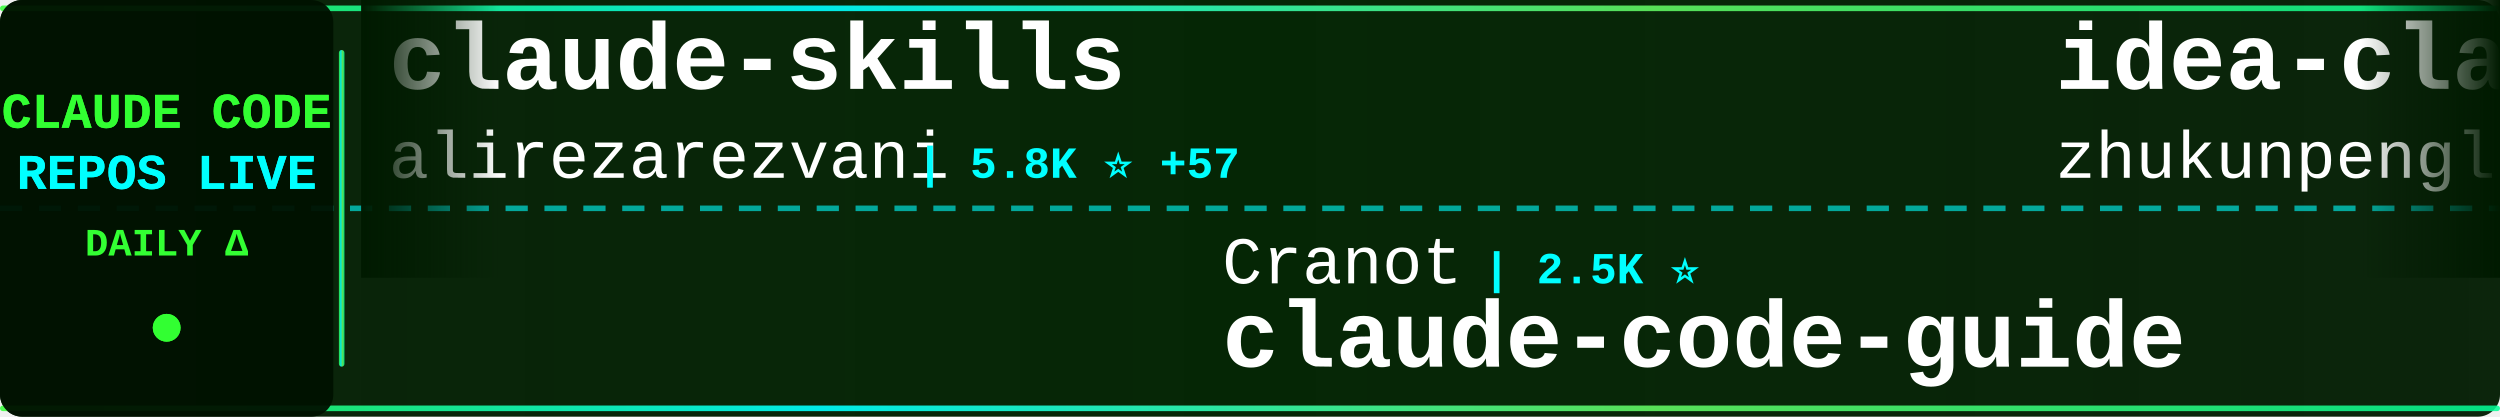
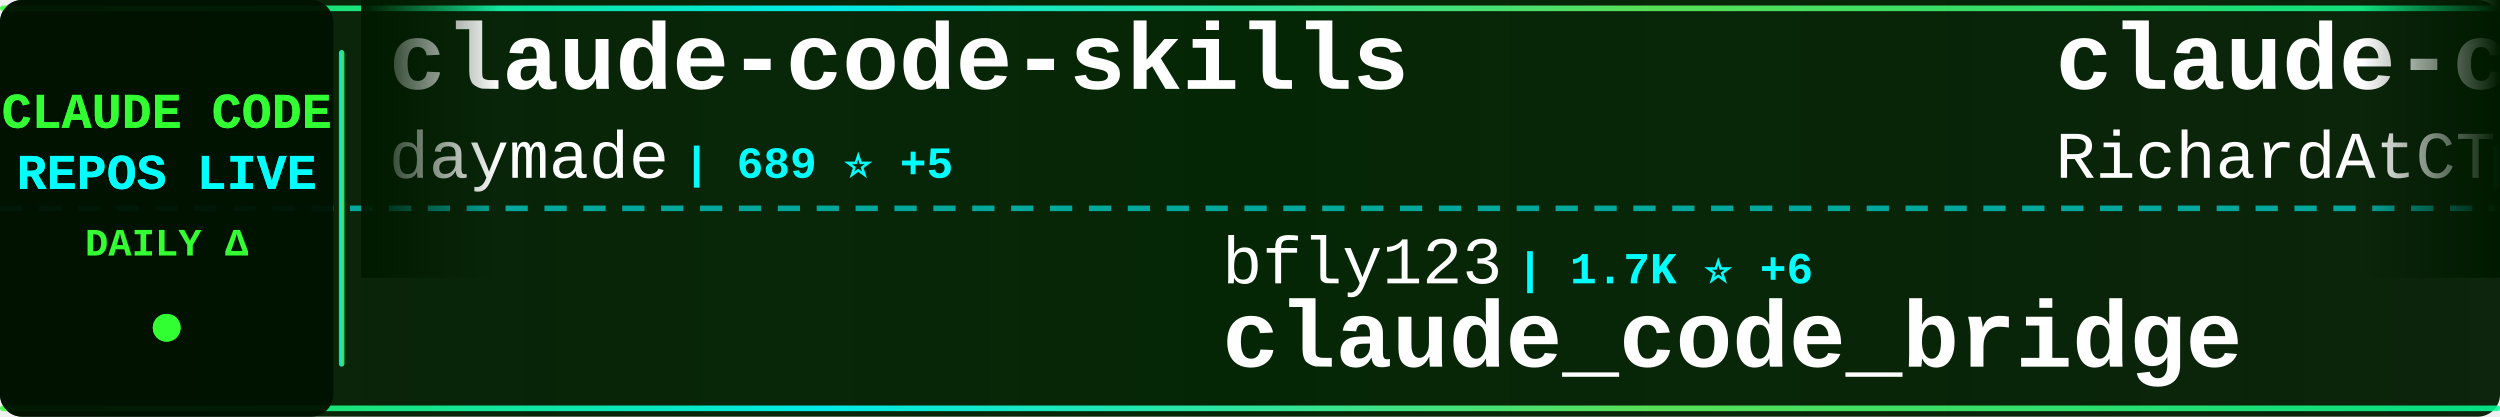
<svg xmlns="http://www.w3.org/2000/svg" width="900" height="150">
  <defs>
    <linearGradient id="tickerBg" x1="0%" y1="0%" x2="100%" y2="0%">
      <stop offset="0%" style="stop-color:#001a00;stop-opacity:0.95" />
      <stop offset="50%" style="stop-color:#002200;stop-opacity:0.98" />
      <stop offset="100%" style="stop-color:#001a00;stop-opacity:0.95" />
    </linearGradient>
    <linearGradient id="borderGrad" x1="0%" y1="0%" x2="100%" y2="0%">
      <stop offset="0%" style="stop-color:#33ff33;stop-opacity:0.85">
        <animate attributeName="stop-opacity" values="0.85;1;0.85" dur="2s" repeatCount="indefinite" />
      </stop>
      <stop offset="33%" style="stop-color:#00ffff;stop-opacity:0.9">
        <animate attributeName="stop-opacity" values="0.9;1;0.9" dur="2.2s" repeatCount="indefinite" />
      </stop>
      <stop offset="66%" style="stop-color:#66ff66;stop-opacity:0.85">
        <animate attributeName="stop-opacity" values="0.85;1;0.85" dur="1.8s" repeatCount="indefinite" />
      </stop>
      <stop offset="100%" style="stop-color:#00ff99;stop-opacity:0.85">
        <animate attributeName="stop-opacity" values="0.85;1;0.85" dur="2s" repeatCount="indefinite" />
      </stop>
    </linearGradient>
    <filter id="textGlow">
      <feGaussianBlur stdDeviation="0.1" result="coloredBlur" />
      <feMerge>
        <feMergeNode in="coloredBlur" />
        <feMergeNode in="SourceGraphic" />
      </feMerge>
    </filter>
    <filter id="metricGlow">
      <feGaussianBlur stdDeviation="0.2" result="coloredBlur" />
      <feMerge>
        <feMergeNode in="coloredBlur" />
        <feMergeNode in="SourceGraphic" />
      </feMerge>
    </filter>
    <linearGradient id="leftFade" x1="0%" y1="0%" x2="100%" y2="0%">
      <stop offset="0%" style="stop-color:#001a00;stop-opacity:1" />
      <stop offset="100%" style="stop-color:#001a00;stop-opacity:0" />
    </linearGradient>
    <linearGradient id="rightFade" x1="0%" y1="0%" x2="100%" y2="0%">
      <stop offset="0%" style="stop-color:#001a00;stop-opacity:0" />
      <stop offset="100%" style="stop-color:#001a00;stop-opacity:1" />
    </linearGradient>
  </defs>
  <rect width="900" height="150" fill="url(#tickerBg)" rx="8" />
  <rect x="0" y="2" width="900" height="2" fill="url(#borderGrad)" rx="1" />
  <rect x="0" y="146" width="900" height="2" fill="url(#borderGrad)" rx="1" />
  <line x1="0" y1="75" x2="900" y2="75" stroke="#00ffff" stroke-width="2" stroke-dasharray="8 6" opacity="0.6" />
  <rect x="0" y="0" width="120" height="150" fill="#001100" opacity="0.95" rx="8" />
  <text x="60" y="46" font-family="'Courier New', monospace" font-size="18" font-weight="bold" fill="#33ff33" text-anchor="middle" filter="url(#textGlow)">
    CLAUDE CODE
  </text>
  <text x="60" y="68" font-family="'Courier New', monospace" font-size="18" font-weight="bold" fill="#00ffff" text-anchor="middle" filter="url(#textGlow)">
    REPOS LIVE
  </text>
  <text x="60" y="92" font-family="'Courier New', monospace" font-size="14" font-weight="bold" fill="#33ff33" text-anchor="middle">
    DAILY Δ
  </text>
  <circle cx="60" cy="118" r="5" fill="#33ff33" filter="url(#metricGlow)">
    <animate attributeName="r" values="4;6;4" dur="1.5s" repeatCount="indefinite" />
    <animate attributeName="opacity" values="0.6;1;0.6" dur="1.5s" repeatCount="indefinite" />
  </circle>
  <rect x="122" y="18" width="2" height="114" fill="url(#borderGrad)" rx="1" />
  <clipPath id="tickerClip">
    <rect x="130" y="0" width="770" height="150" />
  </clipPath>
  <g clip-path="url(#tickerClip)">
    <g id="tickerItems">
      <animateTransform attributeName="transform" attributeType="XML" type="translate" from="0 0" to="-3000 0" dur="54s" repeatCount="indefinite" />
      <g transform="translate(0, 0)">
-         <text x="140" y="32" font-family="'Courier New', monospace" font-size="34" font-weight="bold" fill="#ffffff">claude-skills</text>
-         <text x="140" y="64" font-family="'Courier New', monospace" font-size="24" font-weight="normal" fill="#ffffff" opacity="1.0">alirezarezvani</text>
-         <text x="330" y="64" font-family="'Courier New', monospace" font-size="16" font-weight="bold" fill="#00ffff"> | 5.8K ⭐ +57</text>
+         <text x="140" y="32" font-family="'Courier New', monospace" font-size="34" font-weight="bold" fill="#ffffff">claude-code-skills</text>
+         <text x="140" y="64" font-family="'Courier New', monospace" font-size="24" font-weight="normal" fill="#ffffff" opacity="1.0">daymade</text>
+         <text x="246" y="64" font-family="'Courier New', monospace" font-size="16" font-weight="bold" fill="#00ffff"> | 689 ⭐ +5</text>
      </g>
      <g transform="translate(300, 0)">
-         <text x="140" y="102" font-family="'Courier New', monospace" font-size="24" font-weight="normal" fill="#ffffff" opacity="1.0">Cranot</text>
-         <text x="234" y="102" font-family="'Courier New', monospace" font-size="16" font-weight="bold" fill="#00ffff"> | 2.5K ⭐</text>
-         <text x="140" y="132" font-family="'Courier New', monospace" font-size="34" font-weight="bold" fill="#ffffff">claude-code-guide</text>
+         <text x="140" y="102" font-family="'Courier New', monospace" font-size="24" font-weight="normal" fill="#ffffff" opacity="1.0">bfly123</text>
+         <text x="246" y="102" font-family="'Courier New', monospace" font-size="16" font-weight="bold" fill="#00ffff"> | 1.7K ⭐ +6</text>
+         <text x="140" y="132" font-family="'Courier New', monospace" font-size="34" font-weight="bold" fill="#ffffff">claude_code_bridge</text>
      </g>
      <g transform="translate(600, 0)">
-         <text x="140" y="32" font-family="'Courier New', monospace" font-size="34" font-weight="bold" fill="#ffffff">idea-claude-code-gui</text>
-         <text x="140" y="64" font-family="'Courier New', monospace" font-size="24" font-weight="normal" fill="#ffffff" opacity="1.0">zhukunpenglinyutong</text>
-         <text x="390" y="64" font-family="'Courier New', monospace" font-size="16" font-weight="bold" fill="#00ffff"> | 2.0K ⭐ +12</text>
+         <text x="140" y="32" font-family="'Courier New', monospace" font-size="34" font-weight="bold" fill="#ffffff">claude-code-telegram</text>
+         <text x="140" y="64" font-family="'Courier New', monospace" font-size="24" font-weight="normal" fill="#ffffff" opacity="1.0">RichardAtCT</text>
+         <text x="294" y="64" font-family="'Courier New', monospace" font-size="16" font-weight="bold" fill="#00ffff"> | 2.1K ⭐ +3</text>
      </g>
      <g transform="translate(900, 0)">
-         <text x="140" y="102" font-family="'Courier New', monospace" font-size="24" font-weight="normal" fill="#ffffff" opacity="1.0">router-for-me</text>
-         <text x="318" y="102" font-family="'Courier New', monospace" font-size="16" font-weight="bold" fill="#00ffff"> | 18.0K ⭐ +134</text>
-         <text x="140" y="132" font-family="'Courier New', monospace" font-size="34" font-weight="bold" fill="#ffffff">CLIProxyAPI</text>
+         <text x="140" y="102" font-family="'Courier New', monospace" font-size="24" font-weight="normal" fill="#ffffff" opacity="1.0">VoltAgent</text>
+         <text x="270" y="102" font-family="'Courier New', monospace" font-size="16" font-weight="bold" fill="#00ffff"> | 14.4K ⭐ +40</text>
+         <text x="140" y="132" font-family="'Courier New', monospace" font-size="34" font-weight="bold" fill="#ffffff">awesome-claude-code-suba...</text>
      </g>
      <g transform="translate(1200, 0)">
-         <text x="140" y="32" font-family="'Courier New', monospace" font-size="34" font-weight="bold" fill="#ffffff">claude-code-proxy</text>
-         <text x="140" y="64" font-family="'Courier New', monospace" font-size="24" font-weight="normal" fill="#ffffff" opacity="1.0">fuergaosi233</text>
-         <text x="306" y="64" font-family="'Courier New', monospace" font-size="16" font-weight="bold" fill="#00ffff"> | 2.2K ⭐ +2</text>
+         <text x="140" y="32" font-family="'Courier New', monospace" font-size="34" font-weight="bold" fill="#ffffff">antigravity-awesome-skil...</text>
+         <text x="140" y="64" font-family="'Courier New', monospace" font-size="24" font-weight="normal" fill="#ffffff" opacity="1.0">sickn33</text>
+         <text x="246" y="64" font-family="'Courier New', monospace" font-size="16" font-weight="bold" fill="#00ffff"> | 25.8K ⭐ +57</text>
      </g>
      <g transform="translate(1500, 0)">
-         <text x="140" y="102" font-family="'Courier New', monospace" font-size="24" font-weight="normal" fill="#ffffff" opacity="1.0">centminmod</text>
-         <text x="282" y="102" font-family="'Courier New', monospace" font-size="16" font-weight="bold" fill="#00ffff"> | 2.1K ⭐ +1</text>
-         <text x="140" y="132" font-family="'Courier New', monospace" font-size="34" font-weight="bold" fill="#ffffff">my-claude-code-setup</text>
+         <text x="140" y="102" font-family="'Courier New', monospace" font-size="24" font-weight="normal" fill="#ffffff" opacity="1.0">fuergaosi233</text>
+         <text x="306" y="102" font-family="'Courier New', monospace" font-size="16" font-weight="bold" fill="#00ffff"> | 2.2K ⭐ +4</text>
+         <text x="140" y="132" font-family="'Courier New', monospace" font-size="34" font-weight="bold" fill="#ffffff">claude-code-proxy</text>
      </g>
      <g transform="translate(1800, 0)">
-         <text x="140" y="32" font-family="'Courier New', monospace" font-size="34" font-weight="bold" fill="#ffffff">claude-code-proxy</text>
-         <text x="140" y="64" font-family="'Courier New', monospace" font-size="24" font-weight="normal" fill="#ffffff" opacity="1.0">1rgs</text>
-         <text x="210" y="64" font-family="'Courier New', monospace" font-size="16" font-weight="bold" fill="#00ffff"> | 3.3K ⭐ +2</text>
+         <text x="140" y="32" font-family="'Courier New', monospace" font-size="34" font-weight="bold" fill="#ffffff">claude-code-webui</text>
+         <text x="140" y="64" font-family="'Courier New', monospace" font-size="24" font-weight="normal" fill="#ffffff" opacity="1.0">sugyan</text>
+         <text x="234" y="64" font-family="'Courier New', monospace" font-size="16" font-weight="bold" fill="#00ffff"> | 970 ⭐ +1</text>
      </g>
      <g transform="translate(2100, 0)">
-         <text x="140" y="102" font-family="'Courier New', monospace" font-size="24" font-weight="normal" fill="#ffffff" opacity="1.0">VoltAgent</text>
-         <text x="270" y="102" font-family="'Courier New', monospace" font-size="16" font-weight="bold" fill="#00ffff"> | 14.3K ⭐ +30</text>
-         <text x="140" y="132" font-family="'Courier New', monospace" font-size="34" font-weight="bold" fill="#ffffff">awesome-claude-code-suba...</text>
+         <text x="140" y="102" font-family="'Courier New', monospace" font-size="24" font-weight="normal" fill="#ffffff" opacity="1.0">numman-ali</text>
+         <text x="282" y="102" font-family="'Courier New', monospace" font-size="16" font-weight="bold" fill="#00ffff"> | 9.1K ⭐ +8</text>
+         <text x="140" y="132" font-family="'Courier New', monospace" font-size="34" font-weight="bold" fill="#ffffff">openskills</text>
      </g>
      <g transform="translate(2400, 0)">
-         <text x="140" y="32" font-family="'Courier New', monospace" font-size="34" font-weight="bold" fill="#ffffff">ralph</text>
-         <text x="140" y="64" font-family="'Courier New', monospace" font-size="24" font-weight="normal" fill="#ffffff" opacity="1.0">snarktank</text>
-         <text x="270" y="64" font-family="'Courier New', monospace" font-size="16" font-weight="bold" fill="#00ffff"> | 13.2K ⭐ +23</text>
+         <text x="140" y="32" font-family="'Courier New', monospace" font-size="34" font-weight="bold" fill="#ffffff">ClaudeCodeAgents</text>
+         <text x="140" y="64" font-family="'Courier New', monospace" font-size="24" font-weight="normal" fill="#ffffff" opacity="1.0">darcyegb</text>
+         <text x="258" y="64" font-family="'Courier New', monospace" font-size="16" font-weight="bold" fill="#00ffff"> | 605 ⭐ +1</text>
      </g>
      <g transform="translate(2700, 0)">
-         <text x="140" y="102" font-family="'Courier New', monospace" font-size="24" font-weight="normal" fill="#ffffff" opacity="1.0">Alishahryar1</text>
-         <text x="306" y="102" font-family="'Courier New', monospace" font-size="16" font-weight="bold" fill="#00ffff"> | 1.0K ⭐ +6</text>
-         <text x="140" y="132" font-family="'Courier New', monospace" font-size="34" font-weight="bold" fill="#ffffff">free-claude-code</text>
+         <text x="140" y="102" font-family="'Courier New', monospace" font-size="24" font-weight="normal" fill="#ffffff" opacity="1.0">anthropics</text>
+         <text x="282" y="102" font-family="'Courier New', monospace" font-size="16" font-weight="bold" fill="#00ffff"> | 1.8K ⭐ +5</text>
+         <text x="140" y="132" font-family="'Courier New', monospace" font-size="34" font-weight="bold" fill="#ffffff">claude-agent-sdk-demos</text>
      </g>
      <g transform="translate(3000, 0)">
-         <text x="140" y="32" font-family="'Courier New', monospace" font-size="34" font-weight="bold" fill="#ffffff">claude-skills</text>
-         <text x="140" y="64" font-family="'Courier New', monospace" font-size="24" font-weight="normal" fill="#ffffff" opacity="1.0">alirezarezvani</text>
-         <text x="330" y="64" font-family="'Courier New', monospace" font-size="16" font-weight="bold" fill="#00ffff"> | 5.8K ⭐ +57</text>
+         <text x="140" y="32" font-family="'Courier New', monospace" font-size="34" font-weight="bold" fill="#ffffff">claude-code-skills</text>
+         <text x="140" y="64" font-family="'Courier New', monospace" font-size="24" font-weight="normal" fill="#ffffff" opacity="1.0">daymade</text>
+         <text x="246" y="64" font-family="'Courier New', monospace" font-size="16" font-weight="bold" fill="#00ffff"> | 689 ⭐ +5</text>
      </g>
      <g transform="translate(3300, 0)">
-         <text x="140" y="102" font-family="'Courier New', monospace" font-size="24" font-weight="normal" fill="#ffffff" opacity="1.0">Cranot</text>
-         <text x="234" y="102" font-family="'Courier New', monospace" font-size="16" font-weight="bold" fill="#00ffff"> | 2.5K ⭐</text>
-         <text x="140" y="132" font-family="'Courier New', monospace" font-size="34" font-weight="bold" fill="#ffffff">claude-code-guide</text>
+         <text x="140" y="102" font-family="'Courier New', monospace" font-size="24" font-weight="normal" fill="#ffffff" opacity="1.0">bfly123</text>
+         <text x="246" y="102" font-family="'Courier New', monospace" font-size="16" font-weight="bold" fill="#00ffff"> | 1.7K ⭐ +6</text>
+         <text x="140" y="132" font-family="'Courier New', monospace" font-size="34" font-weight="bold" fill="#ffffff">claude_code_bridge</text>
      </g>
      <g transform="translate(3600, 0)">
-         <text x="140" y="32" font-family="'Courier New', monospace" font-size="34" font-weight="bold" fill="#ffffff">idea-claude-code-gui</text>
-         <text x="140" y="64" font-family="'Courier New', monospace" font-size="24" font-weight="normal" fill="#ffffff" opacity="1.0">zhukunpenglinyutong</text>
-         <text x="390" y="64" font-family="'Courier New', monospace" font-size="16" font-weight="bold" fill="#00ffff"> | 2.0K ⭐ +12</text>
+         <text x="140" y="32" font-family="'Courier New', monospace" font-size="34" font-weight="bold" fill="#ffffff">claude-code-telegram</text>
+         <text x="140" y="64" font-family="'Courier New', monospace" font-size="24" font-weight="normal" fill="#ffffff" opacity="1.0">RichardAtCT</text>
+         <text x="294" y="64" font-family="'Courier New', monospace" font-size="16" font-weight="bold" fill="#00ffff"> | 2.1K ⭐ +3</text>
      </g>
      <g transform="translate(3900, 0)">
-         <text x="140" y="102" font-family="'Courier New', monospace" font-size="24" font-weight="normal" fill="#ffffff" opacity="1.0">router-for-me</text>
-         <text x="318" y="102" font-family="'Courier New', monospace" font-size="16" font-weight="bold" fill="#00ffff"> | 18.0K ⭐ +134</text>
-         <text x="140" y="132" font-family="'Courier New', monospace" font-size="34" font-weight="bold" fill="#ffffff">CLIProxyAPI</text>
+         <text x="140" y="102" font-family="'Courier New', monospace" font-size="24" font-weight="normal" fill="#ffffff" opacity="1.0">VoltAgent</text>
+         <text x="270" y="102" font-family="'Courier New', monospace" font-size="16" font-weight="bold" fill="#00ffff"> | 14.4K ⭐ +40</text>
+         <text x="140" y="132" font-family="'Courier New', monospace" font-size="34" font-weight="bold" fill="#ffffff">awesome-claude-code-suba...</text>
      </g>
    </g>
  </g>
  <rect x="130" y="0" width="50" height="100" fill="url(#leftFade)" />
  <rect x="850" y="0" width="50" height="100" fill="url(#rightFade)" />
</svg>
